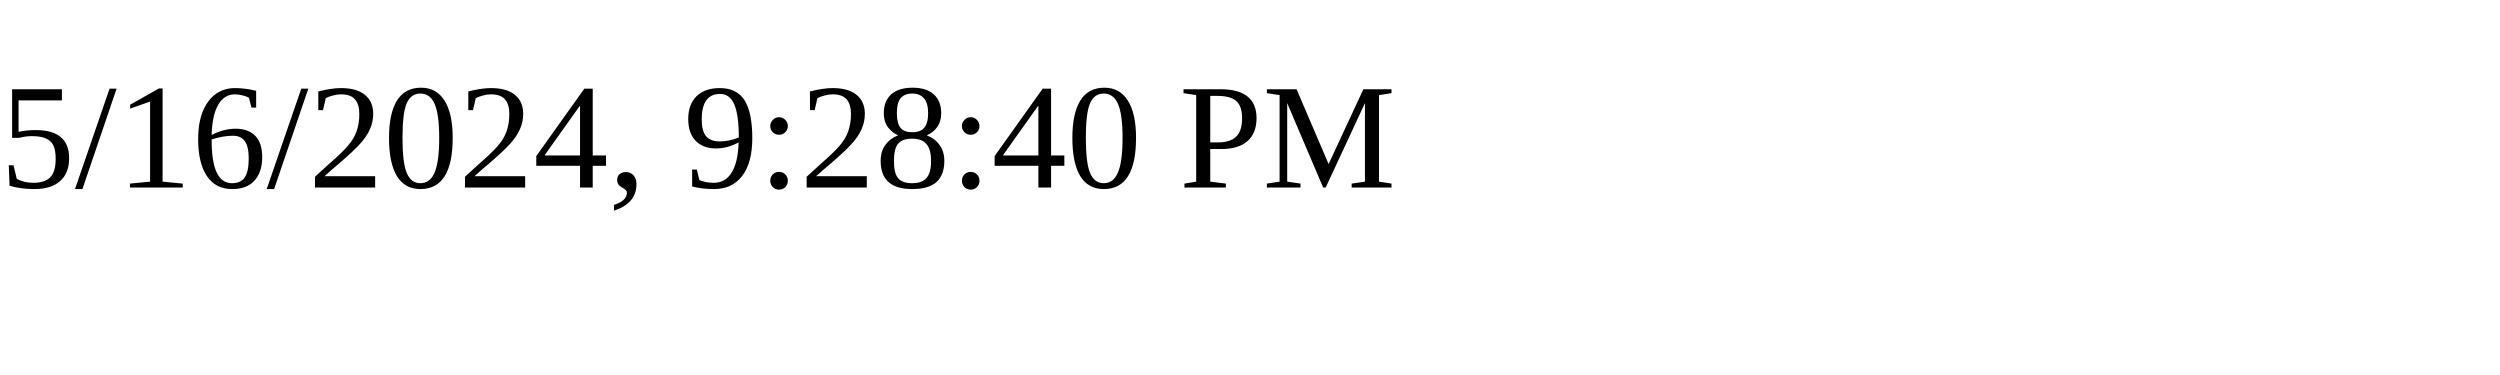
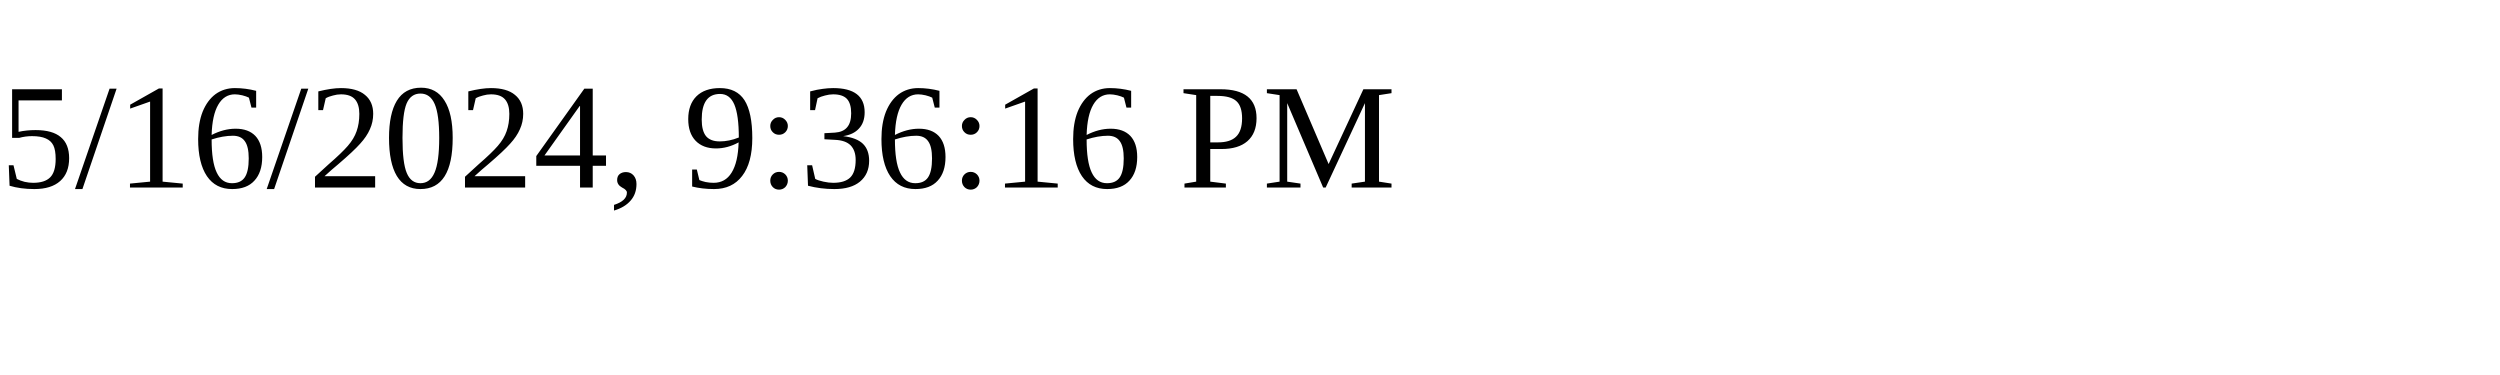
<svg xmlns="http://www.w3.org/2000/svg" height="30" width="200">
-   <text x="0" y="15">5/16/2024, 9:28:40 PM</text>
+   <text x="0" y="15">5/16/2024, 9:36:16 PM</text>
</svg>
